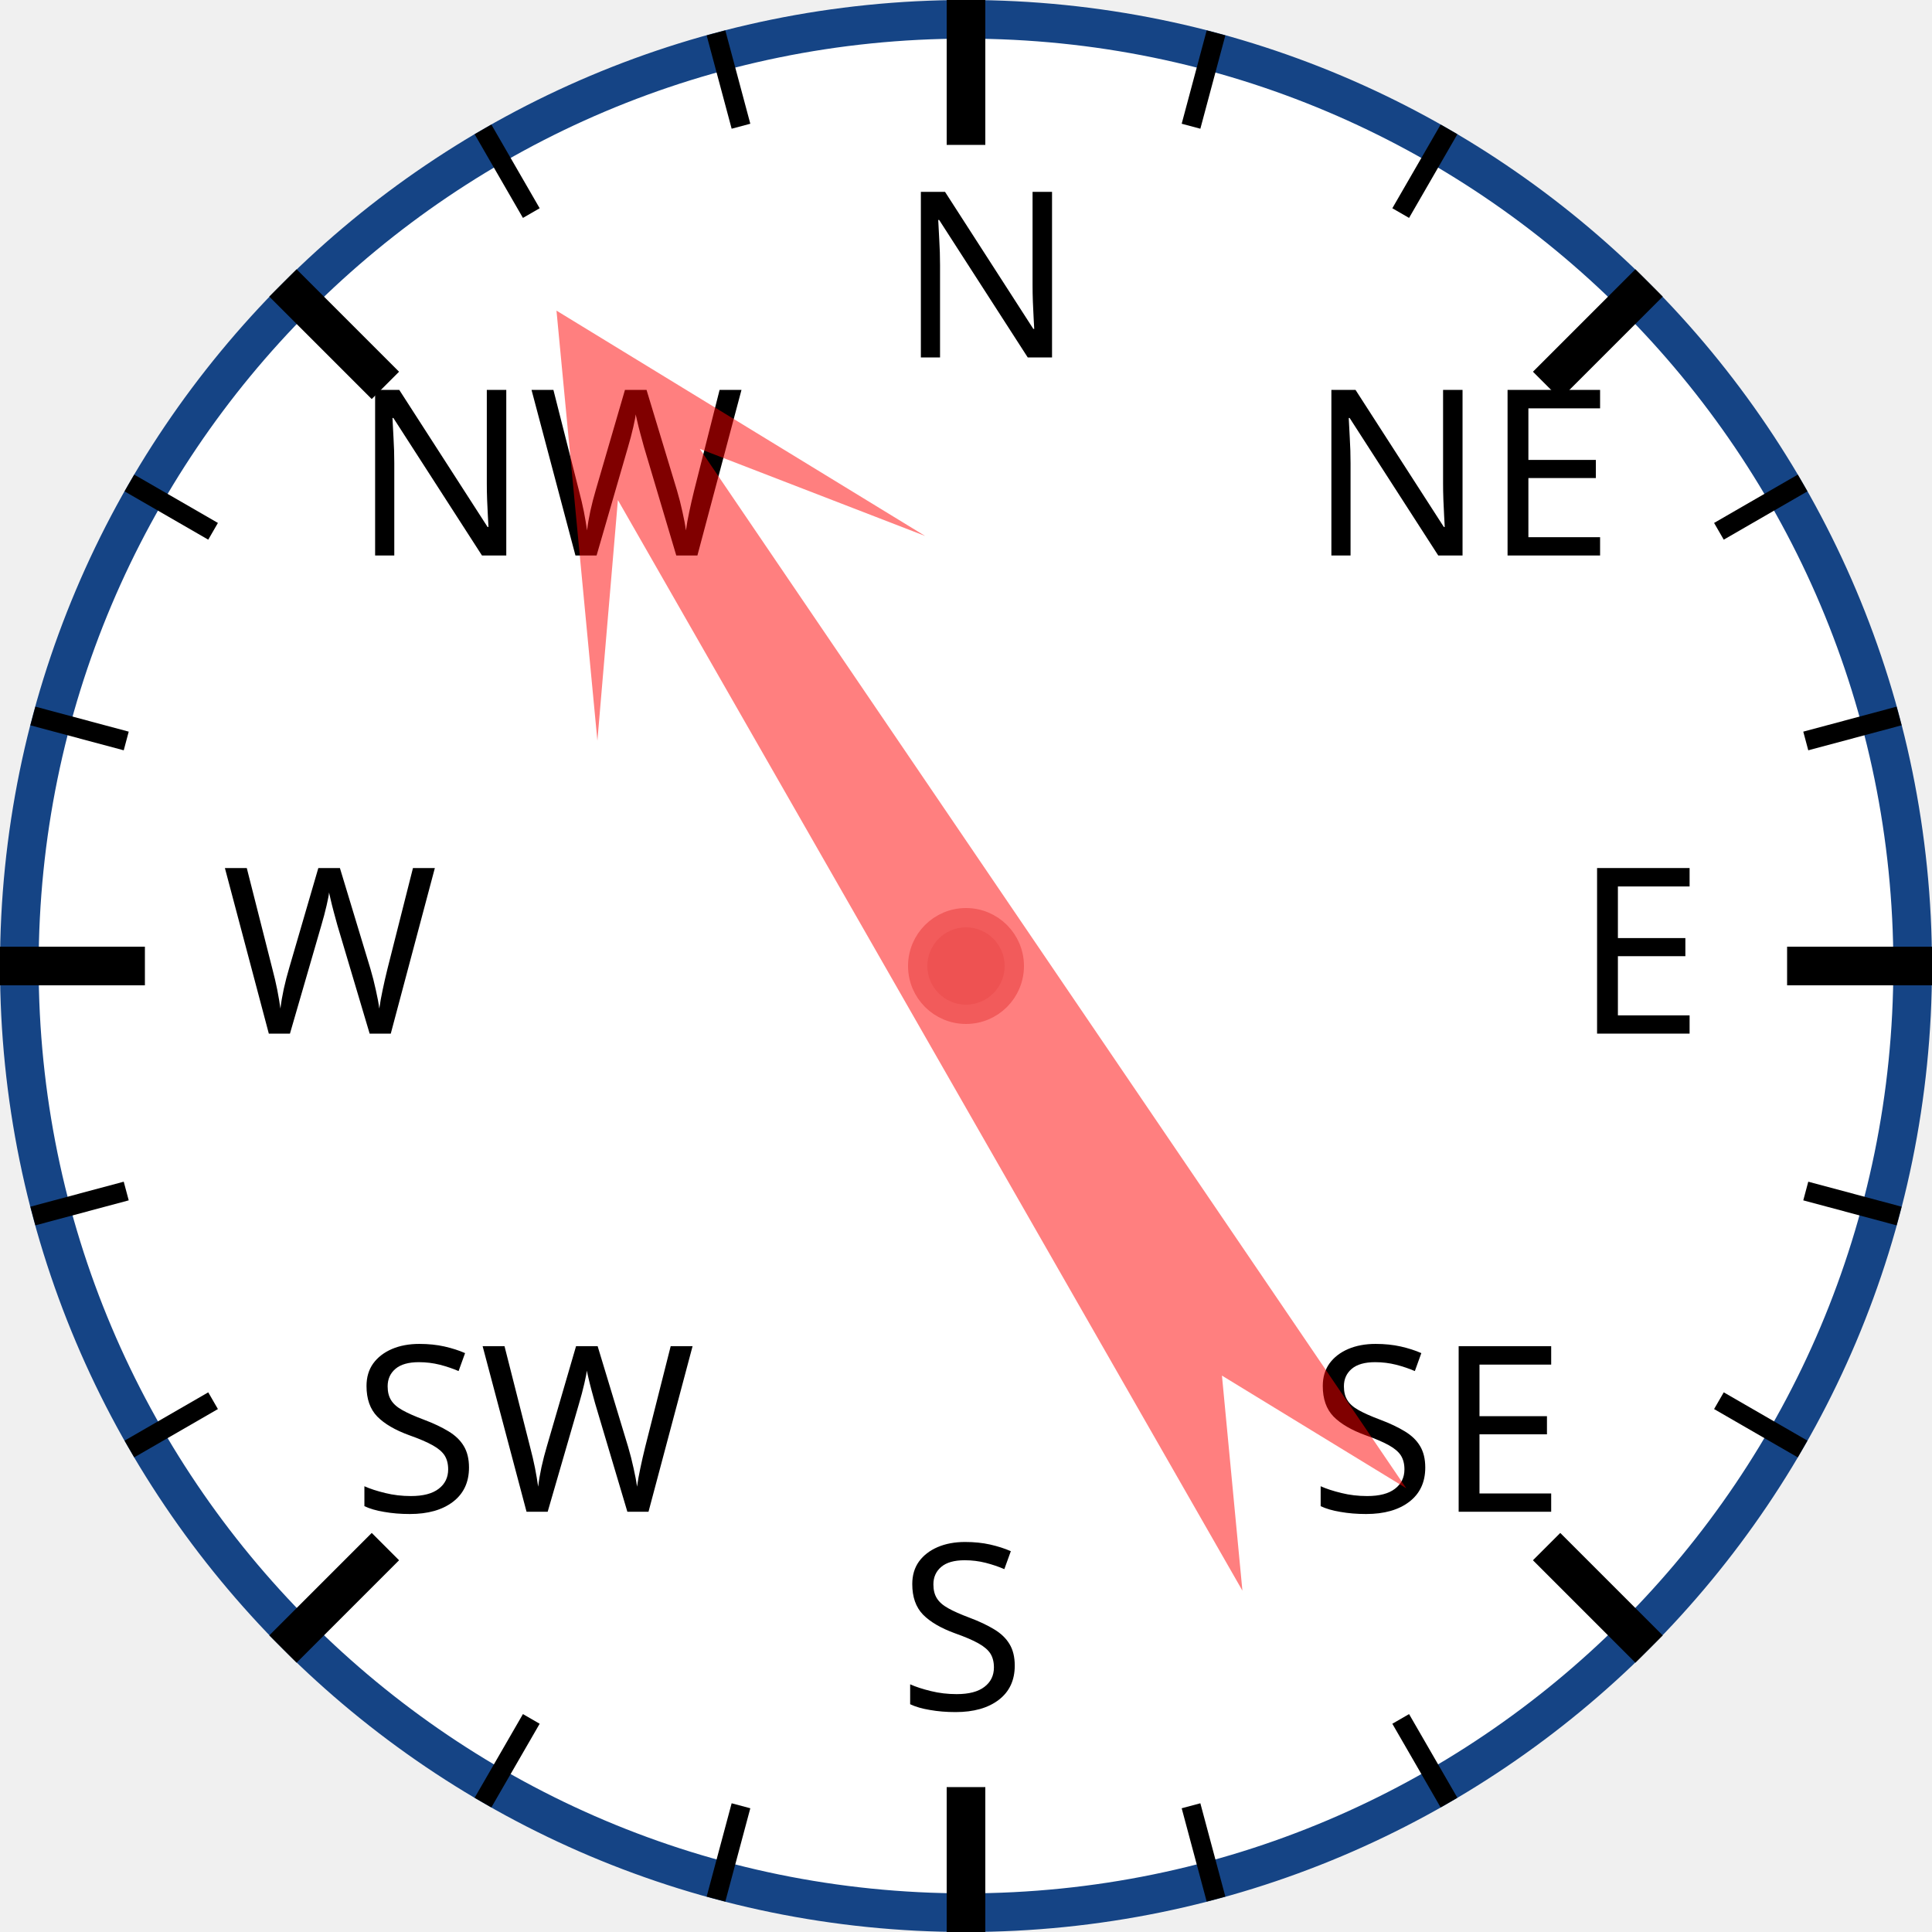
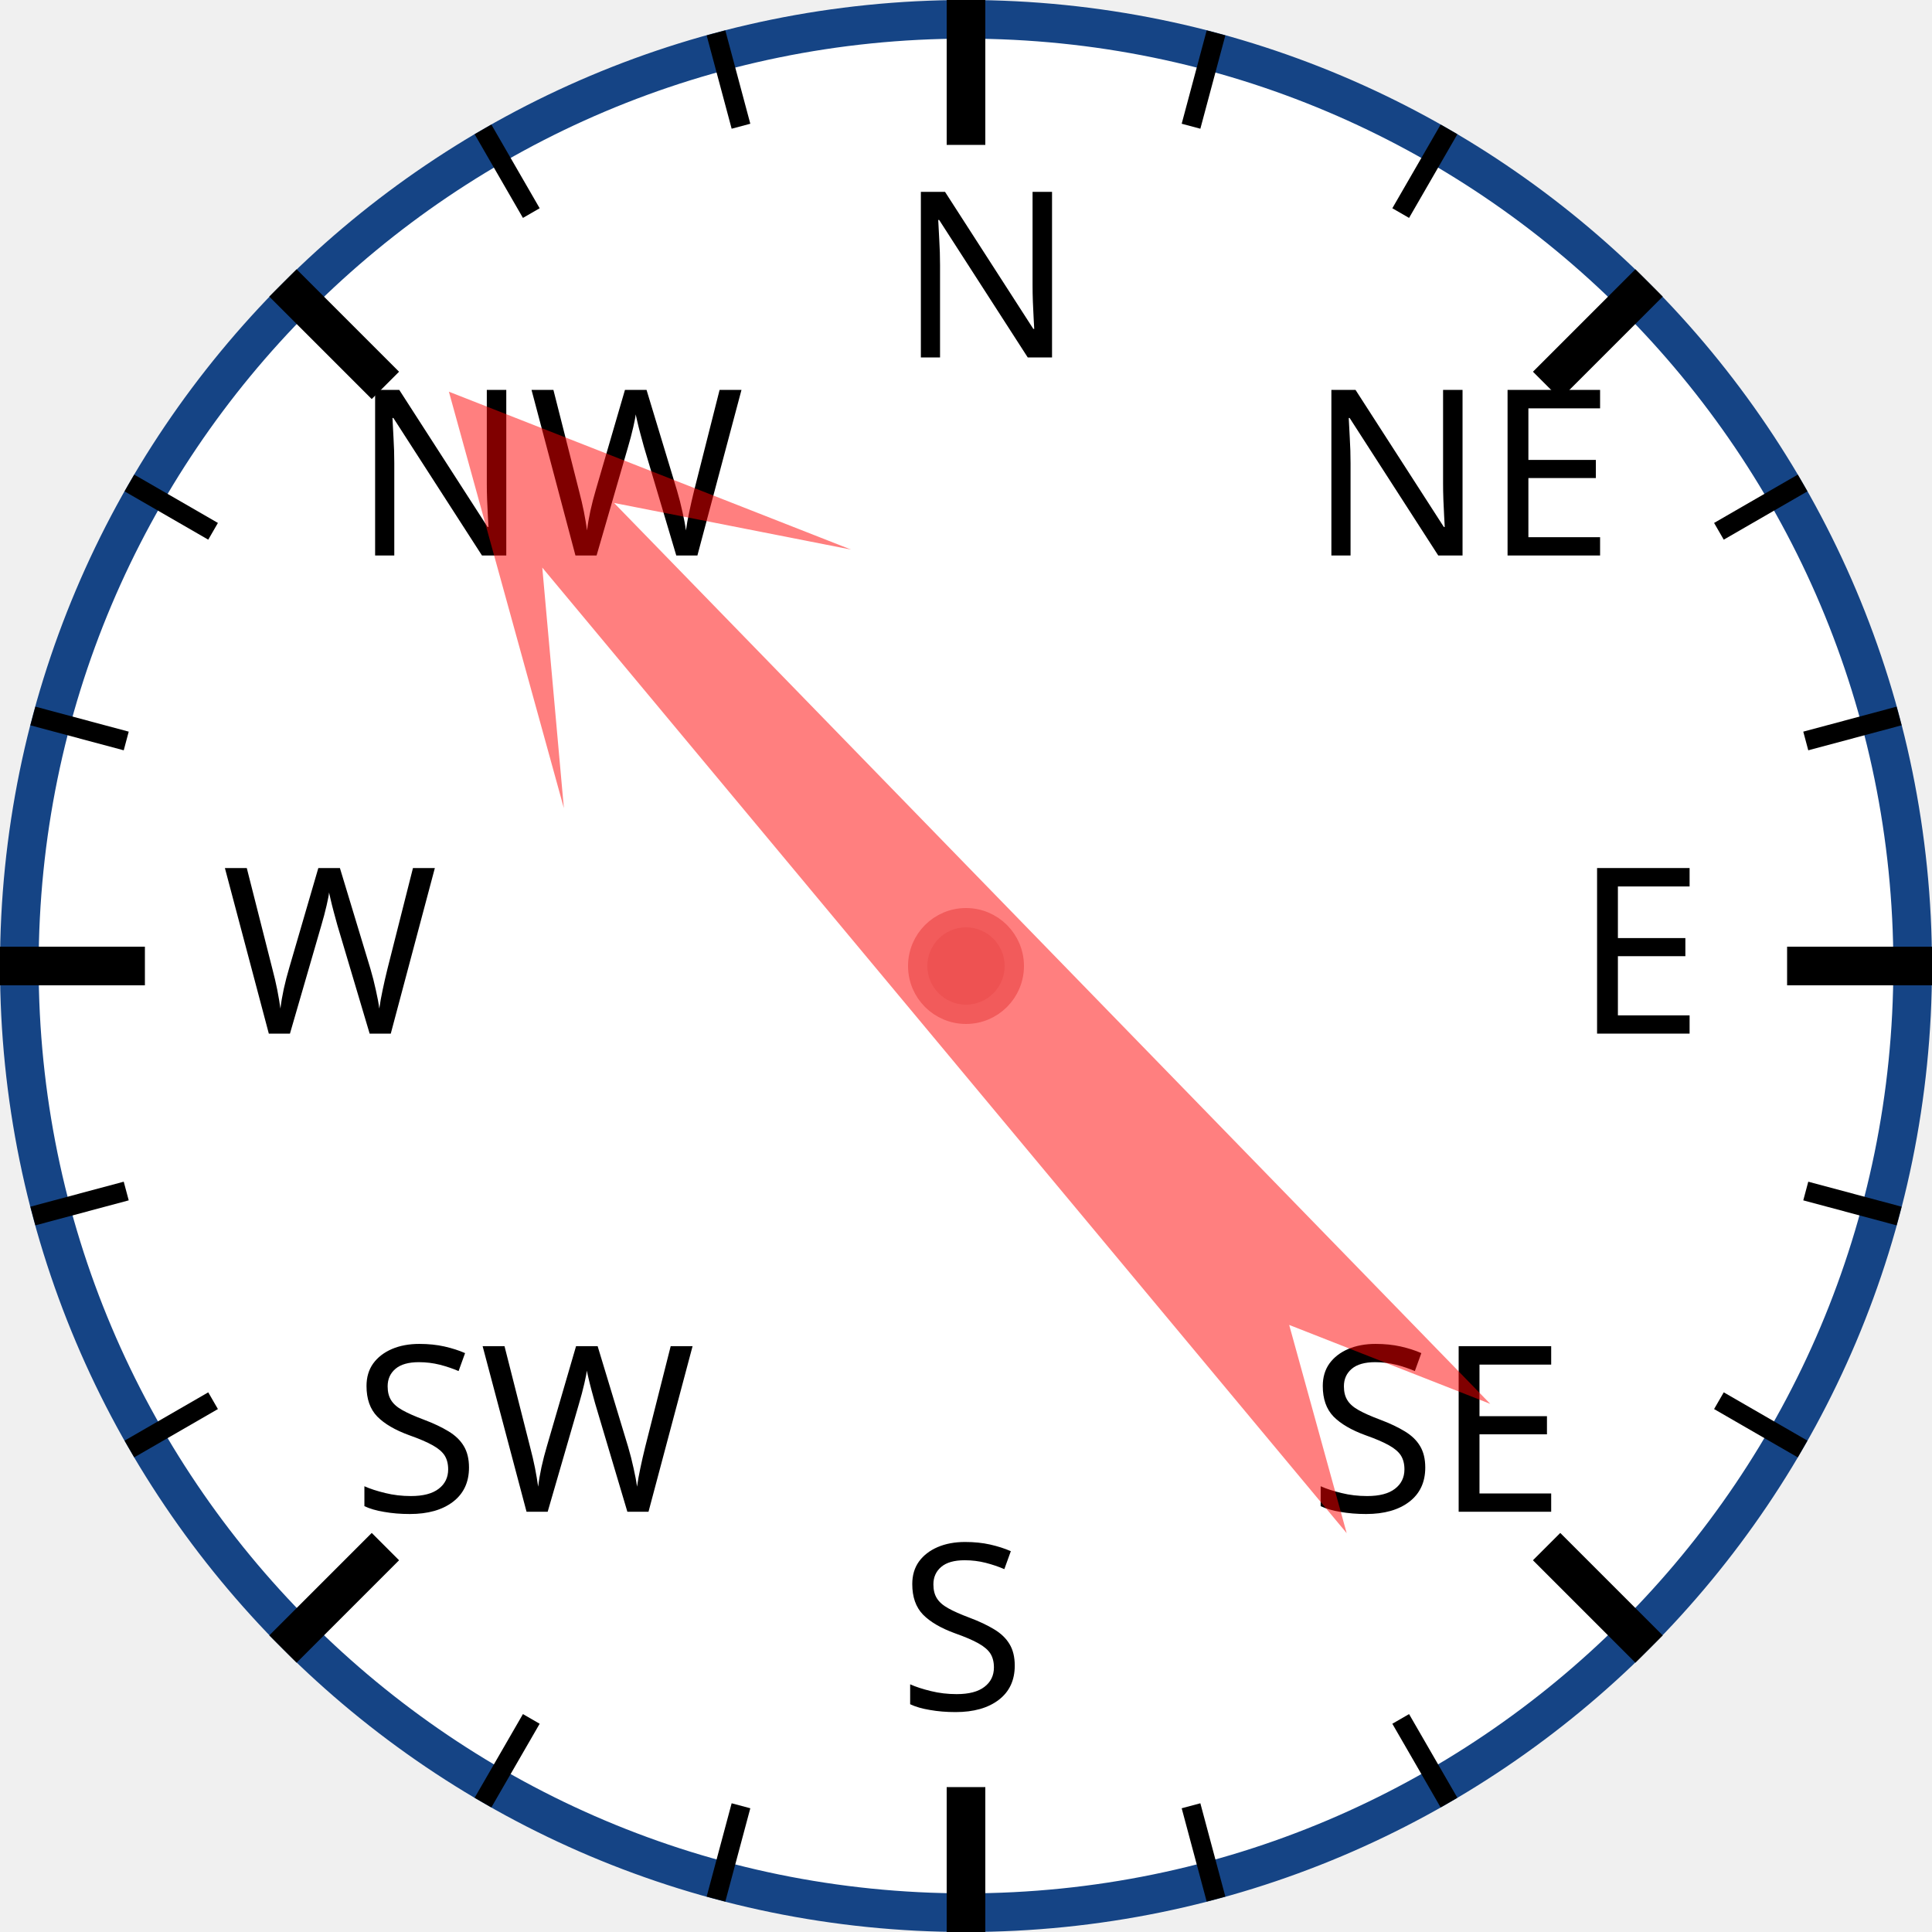
<svg xmlns="http://www.w3.org/2000/svg" width="120px" height="120px" viewBox="0 0 200 200">
  <circle cx="100" cy="100" r="98" style="fill: white; stroke: #154485; stroke-width: 4;" />
  <text x="93.0" y="37.0" style="font-family: sans-serif; font-size: 18pt;">N</text>
  <line x1="100.0" y1="0.0" x2="100.0" y2="15.0" style="stroke: black; stroke-width: 4;" />
  <line x1="74.118" y1="3.407" x2="76.706" y2="13.067" style="stroke: black; stroke-width: 2;" />
  <line x1="50" y1="13.397" x2="55" y2="22.058" style="stroke: black; stroke-width: 2;" />
  <text x="36.503" y="57.503" style="font-family: sans-serif; font-size: 18pt;">NW</text>
  <line x1="29.289" y1="29.289" x2="39.896" y2="39.896" style="stroke: black; stroke-width: 4;" />
  <line x1="13.397" y1="50" x2="22.058" y2="55" style="stroke: black; stroke-width: 2;" />
  <line x1="3.407" y1="74.118" x2="13.067" y2="76.706" style="stroke: black; stroke-width: 2;" />
  <text x="23.0" y="107.0" style="font-family: sans-serif; font-size: 18pt;">W</text>
  <line x1="0.0" y1="100.0" x2="15.0" y2="100.0" style="stroke: black; stroke-width: 4;" />
  <line x1="3.407" y1="125.882" x2="13.067" y2="123.294" style="stroke: black; stroke-width: 2;" />
  <line x1="13.397" y1="150" x2="22.058" y2="145" style="stroke: black; stroke-width: 2;" />
  <text x="36.503" y="156.497" style="font-family: sans-serif; font-size: 18pt;">SW</text>
  <line x1="29.289" y1="170.711" x2="39.896" y2="160.104" style="stroke: black; stroke-width: 4;" />
  <line x1="50" y1="186.603" x2="55" y2="177.942" style="stroke: black; stroke-width: 2;" />
  <line x1="74.118" y1="196.593" x2="76.706" y2="186.933" style="stroke: black; stroke-width: 2;" />
  <text x="93" y="177.0" style="font-family: sans-serif; font-size: 18pt;">S</text>
  <line x1="100" y1="200.0" x2="100" y2="185.0" style="stroke: black; stroke-width: 4;" />
  <line x1="125.882" y1="196.593" x2="123.294" y2="186.933" style="stroke: black; stroke-width: 2;" />
  <line x1="150.0" y1="186.603" x2="145.0" y2="177.942" style="stroke: black; stroke-width: 2;" />
  <text x="135.497" y="156.497" style="font-family: sans-serif; font-size: 18pt;">SE</text>
  <line x1="170.711" y1="170.711" x2="160.104" y2="160.104" style="stroke: black; stroke-width: 4;" />
  <line x1="186.603" y1="150" x2="177.942" y2="145" style="stroke: black; stroke-width: 2;" />
  <line x1="196.593" y1="125.882" x2="186.933" y2="123.294" style="stroke: black; stroke-width: 2;" />
  <text x="163.0" y="107" style="font-family: sans-serif; font-size: 18pt;">E</text>
  <line x1="200.0" y1="100" x2="185.0" y2="100" style="stroke: black; stroke-width: 4;" />
  <line x1="196.593" y1="74.118" x2="186.933" y2="76.706" style="stroke: black; stroke-width: 2;" />
  <line x1="186.603" y1="50" x2="177.942" y2="55" style="stroke: black; stroke-width: 2;" />
  <text x="135.497" y="57.503" style="font-family: sans-serif; font-size: 18pt;">NE</text>
  <line x1="170.711" y1="29.289" x2="160.104" y2="39.896" style="stroke: black; stroke-width: 4;" />
  <line x1="150" y1="13.397" x2="145" y2="22.058" style="stroke: black; stroke-width: 2;" />
  <line x1="125.882" y1="3.407" x2="123.294" y2="13.067" style="stroke: black; stroke-width: 2;" />
-   <polygon points="100 20 120 60 105 40 110 170 100 150 90 170 95 40 80 60" style="fill: red; fill-opacity: 0.5;" transform="rotate(328,100,100)" />
+   <polygon points="100 20 120 60 105 40 110 170 100 150 90 170 95 40 80 60" style="fill: red; fill-opacity: 0.5;" transform="rotate(318,100,100)" />
  <circle cx="100" cy="100" r="5" style="fill: #EE5252; stroke: #F25B5B; stroke-width: 2;" />
</svg>
